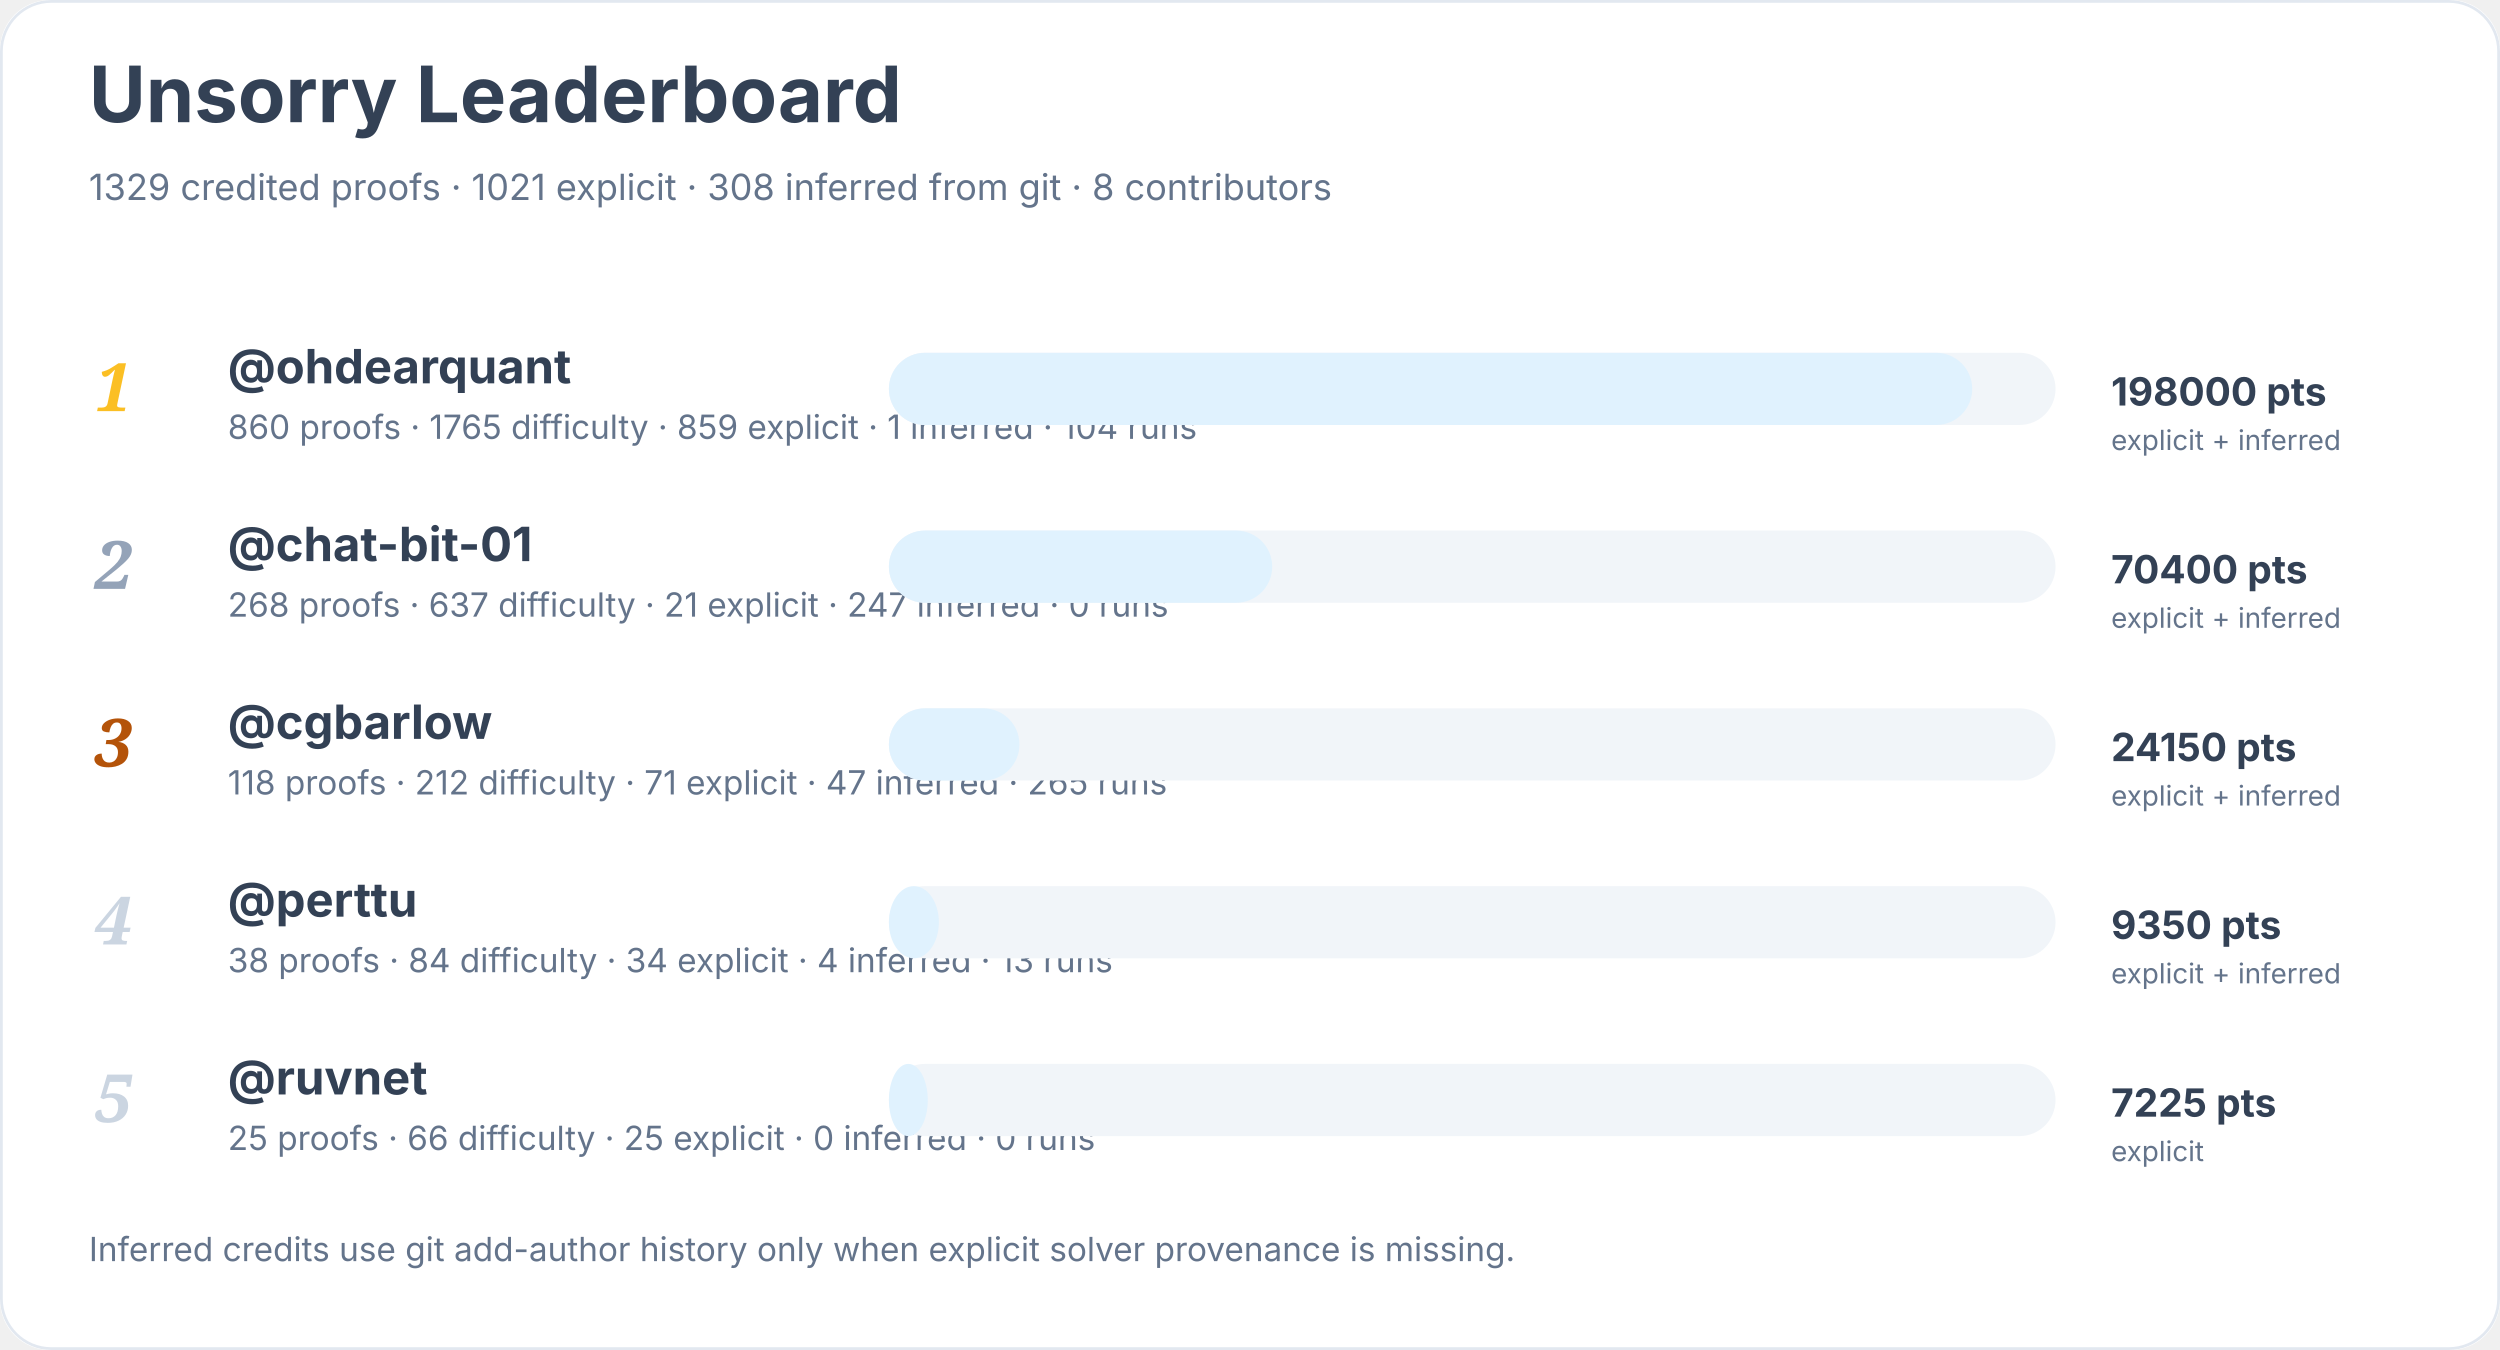
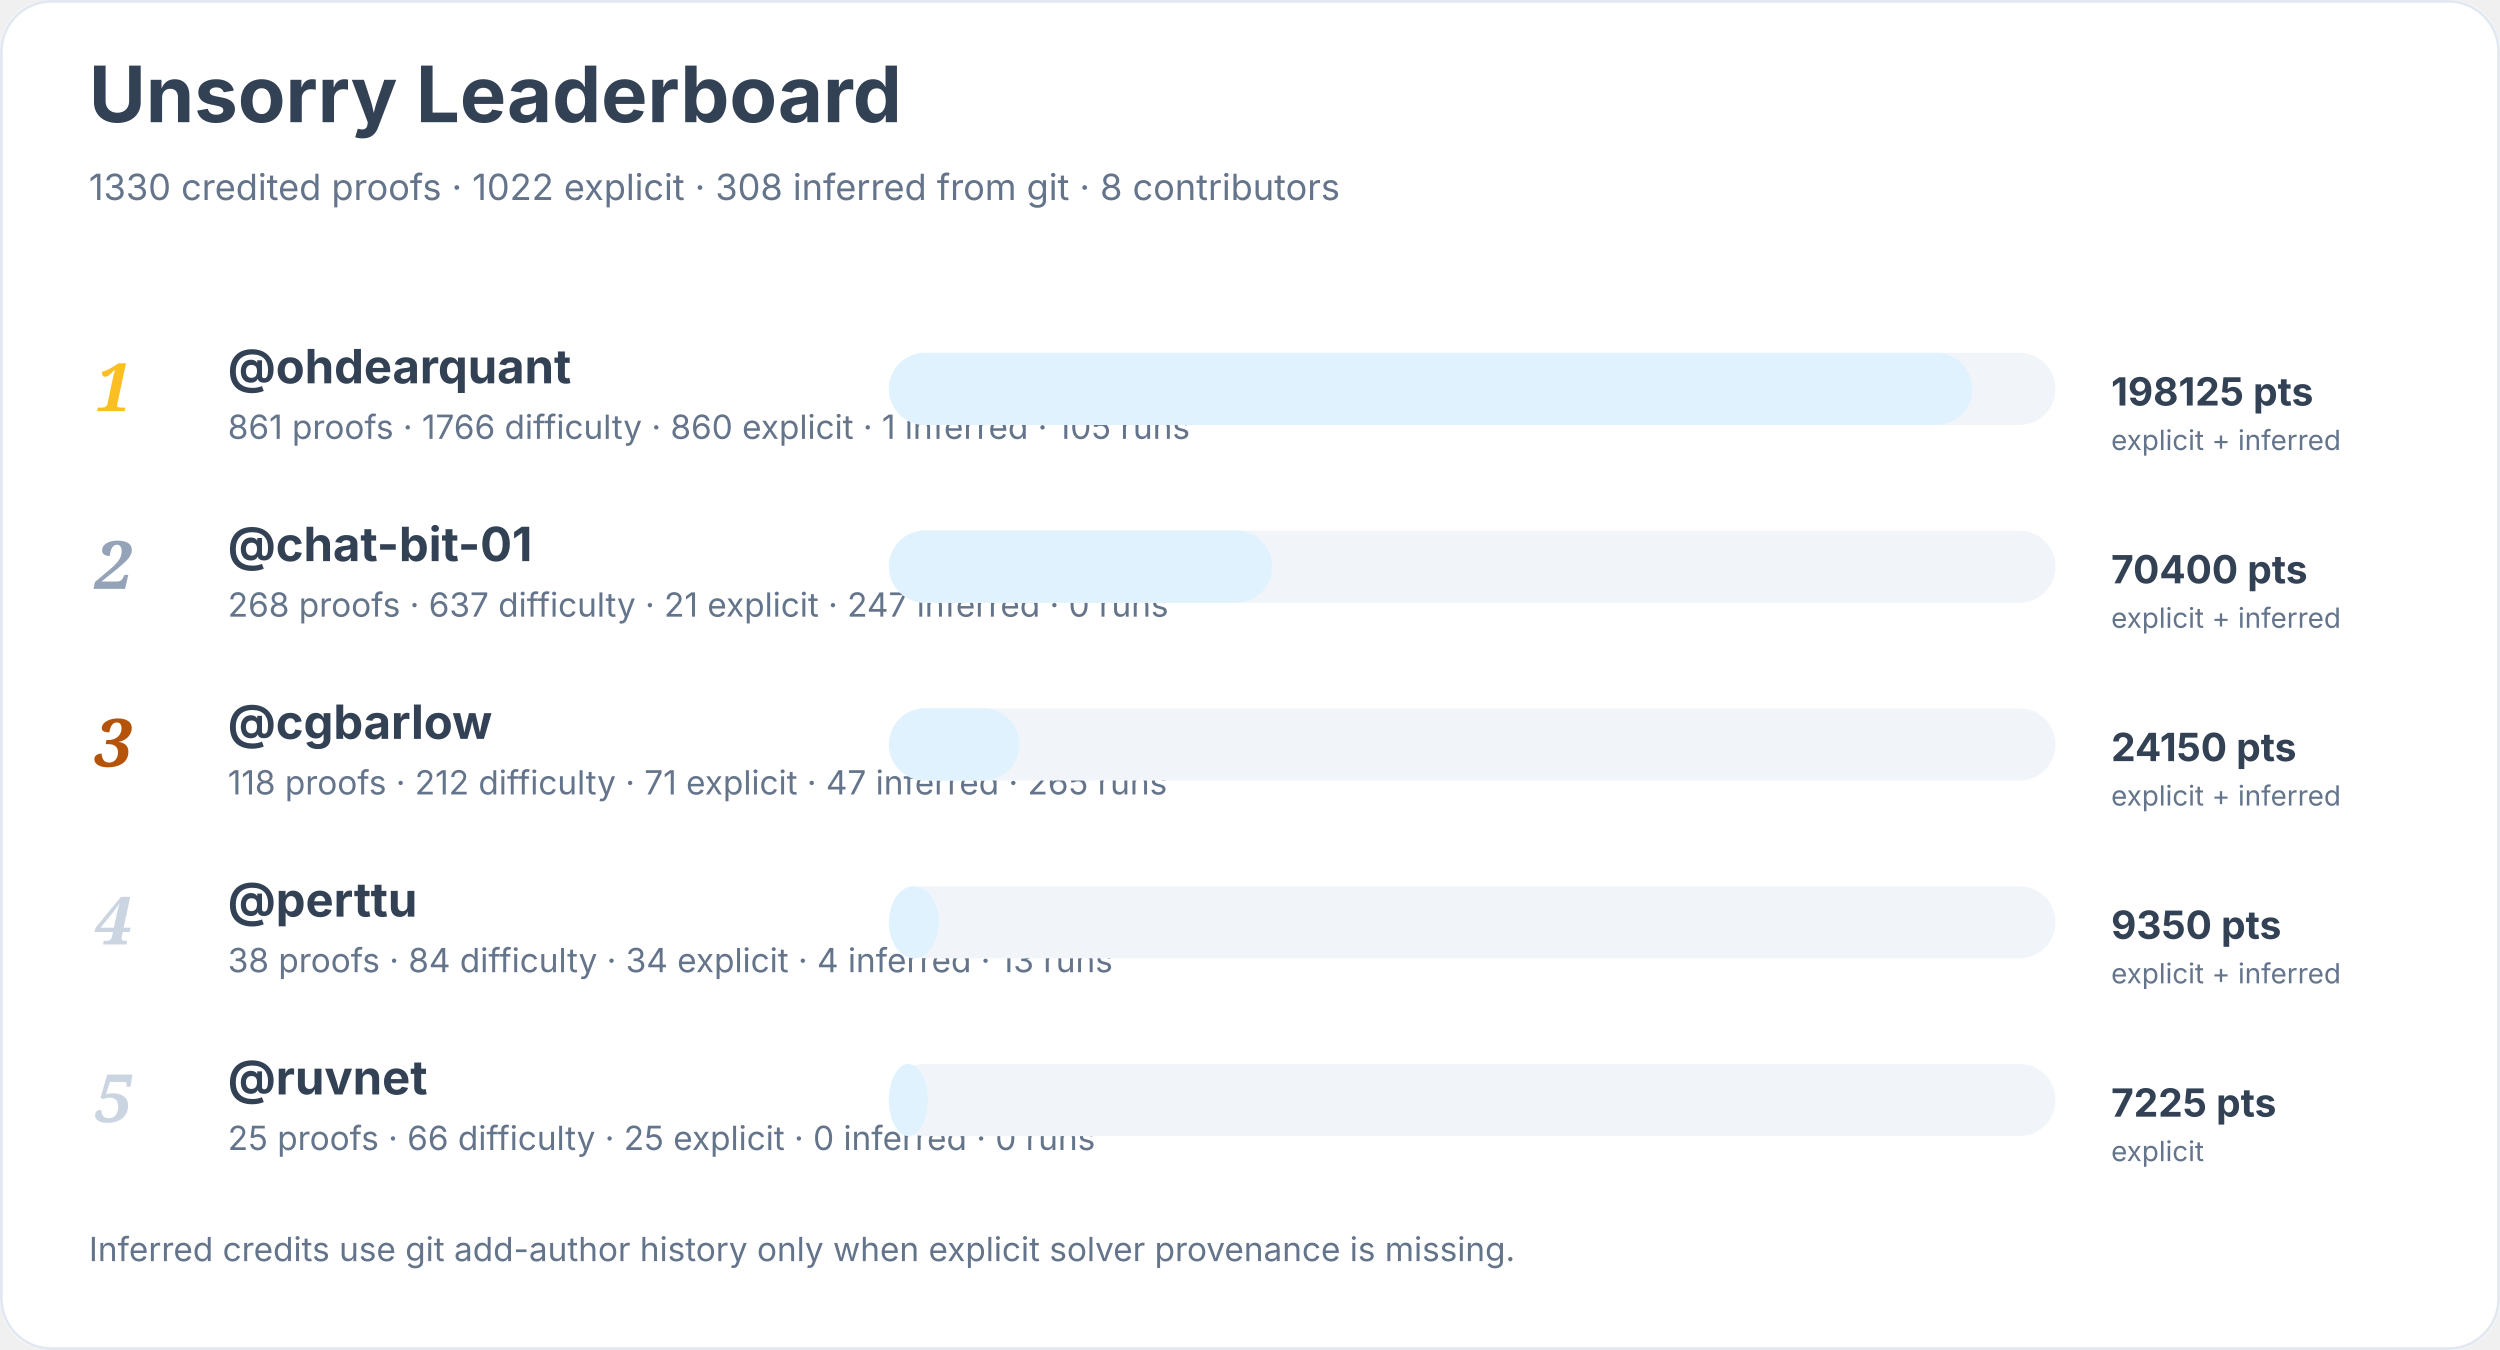
<svg xmlns="http://www.w3.org/2000/svg" width="900" height="486" viewBox="0 0 900 486" role="img" aria-labelledby="title desc">
  <rect width="900" height="100%" rx="18" fill="#ffffff" />
  <rect x="0.5" y="0.5" width="899" height="485" rx="18" fill="none" stroke="#e2e8f0" />
  <text x="32" y="44" font-family="Inter, system-ui, sans-serif" font-size="28" font-weight="700" fill="#334155">Unsorry Leaderboard</text>
-   <text x="32" y="72" font-family="Inter, system-ui, sans-serif" font-size="13" fill="#64748b">1329 credited proofs · 1021 explicit · 308 inferred from git · 8 contributors</text>
+   <text x="32" y="72" font-family="Inter, system-ui, sans-serif" font-size="13" fill="#64748b">1330 credited proofs · 1022 explicit · 308 inferred from git · 8 contributors</text>
  <text x="34" y="148" font-family="Georgia, serif" font-size="24" font-style="italic" font-weight="700" fill="#fbbf24">1</text>
  <a href="https://github.com/ohdearquant">
    <text x="82" y="138" font-family="Inter, system-ui, sans-serif" font-size="17" font-weight="650" fill="#334155">@ohdearquant</text>
  </a>
-   <text x="82" y="158" font-family="Inter, system-ui, sans-serif" font-size="12" fill="#64748b">860 proofs · 1765 difficulty · 859 explicit · 1 inferred · 104 runs</text>
+   <text x="82" y="158" font-family="Inter, system-ui, sans-serif" font-size="12" fill="#64748b">861 proofs · 1766 difficulty · 860 explicit · 1 inferred · 105 runs</text>
  <rect x="320" y="127" width="420" height="26" rx="13" fill="#f1f5f9" />
  <rect x="320" y="127" width="390" height="26" rx="13" fill="#e0f2fe" />
-   <text x="760" y="146" font-family="Inter, system-ui, sans-serif" font-size="14" font-weight="700" fill="#334155">198000 pts</text>
+   <text x="760" y="146" font-family="Inter, system-ui, sans-serif" font-size="14" font-weight="700" fill="#334155">198125 pts</text>
  <text x="760" y="162" font-family="Inter, system-ui, sans-serif" font-size="10" fill="#64748b">explicit + inferred</text>
  <text x="34" y="212" font-family="Georgia, serif" font-size="24" font-style="italic" font-weight="700" fill="#94a3b8">2</text>
  <a href="https://github.com/chat-bit-01">
    <text x="82" y="202" font-family="Inter, system-ui, sans-serif" font-size="17" font-weight="650" fill="#334155">@chat-bit-01</text>
  </a>
  <text x="82" y="222" font-family="Inter, system-ui, sans-serif" font-size="12" fill="#64748b">268 proofs · 637 difficulty · 21 explicit · 247 inferred · 0 runs</text>
  <rect x="320" y="191" width="420" height="26" rx="13" fill="#f1f5f9" />
  <rect x="320" y="191" width="138" height="26" rx="13" fill="#e0f2fe" />
  <text x="760" y="210" font-family="Inter, system-ui, sans-serif" font-size="14" font-weight="700" fill="#334155">70400 pts</text>
  <text x="760" y="226" font-family="Inter, system-ui, sans-serif" font-size="10" fill="#64748b">explicit + inferred</text>
  <text x="34" y="276" font-family="Georgia, serif" font-size="24" font-style="italic" font-weight="700" fill="#b45309">3</text>
  <a href="https://github.com/cgbarlow">
    <text x="82" y="266" font-family="Inter, system-ui, sans-serif" font-size="17" font-weight="650" fill="#334155">@cgbarlow</text>
  </a>
  <text x="82" y="286" font-family="Inter, system-ui, sans-serif" font-size="12" fill="#64748b">118 proofs · 212 difficulty · 71 explicit · 47 inferred · 265 runs</text>
  <rect x="320" y="255" width="420" height="26" rx="13" fill="#f1f5f9" />
  <rect x="320" y="255" width="47" height="26" rx="13" fill="#e0f2fe" />
  <text x="760" y="274" font-family="Inter, system-ui, sans-serif" font-size="14" font-weight="700" fill="#334155">24150 pts</text>
  <text x="760" y="290" font-family="Inter, system-ui, sans-serif" font-size="10" fill="#64748b">explicit + inferred</text>
  <text x="34" y="340" font-family="Georgia, serif" font-size="24" font-style="italic" font-weight="700" fill="#cbd5e1">4</text>
  <a href="https://github.com/perttu">
    <text x="82" y="330" font-family="Inter, system-ui, sans-serif" font-size="17" font-weight="650" fill="#334155">@perttu</text>
  </a>
  <text x="82" y="350" font-family="Inter, system-ui, sans-serif" font-size="12" fill="#64748b">38 proofs · 84 difficulty · 34 explicit · 4 inferred · 13 runs</text>
  <rect x="320" y="319" width="420" height="26" rx="13" fill="#f1f5f9" />
  <rect x="320" y="319" width="18" height="26" rx="13" fill="#e0f2fe" />
  <text x="760" y="338" font-family="Inter, system-ui, sans-serif" font-size="14" font-weight="700" fill="#334155">9350 pts</text>
  <text x="760" y="354" font-family="Inter, system-ui, sans-serif" font-size="10" fill="#64748b">explicit + inferred</text>
  <text x="34" y="404" font-family="Georgia, serif" font-size="24" font-style="italic" font-weight="700" fill="#cbd5e1">5</text>
  <a href="https://github.com/ruvnet">
    <text x="82" y="394" font-family="Inter, system-ui, sans-serif" font-size="17" font-weight="650" fill="#334155">@ruvnet</text>
  </a>
  <text x="82" y="414" font-family="Inter, system-ui, sans-serif" font-size="12" fill="#64748b">25 proofs · 66 difficulty · 25 explicit · 0 inferred · 0 runs</text>
  <rect x="320" y="383" width="420" height="26" rx="13" fill="#f1f5f9" />
  <rect x="320" y="383" width="14" height="26" rx="13" fill="#e0f2fe" />
  <text x="760" y="402" font-family="Inter, system-ui, sans-serif" font-size="14" font-weight="700" fill="#334155">7225 pts</text>
  <text x="760" y="418" font-family="Inter, system-ui, sans-serif" font-size="10" fill="#64748b">explicit</text>
  <text x="32" y="454" font-family="Inter, system-ui, sans-serif" font-size="12" fill="#64748b">Inferred credits use git add-author history only when explicit solver provenance is missing.</text>
</svg>
